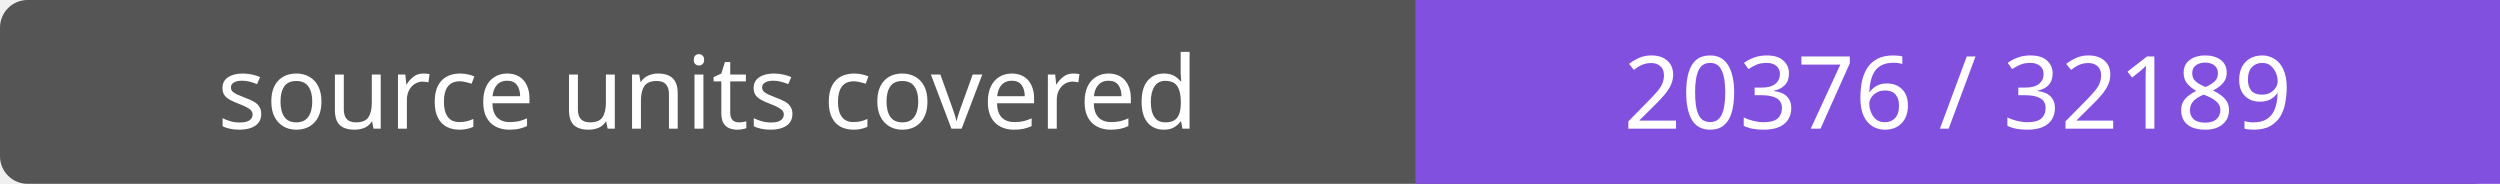
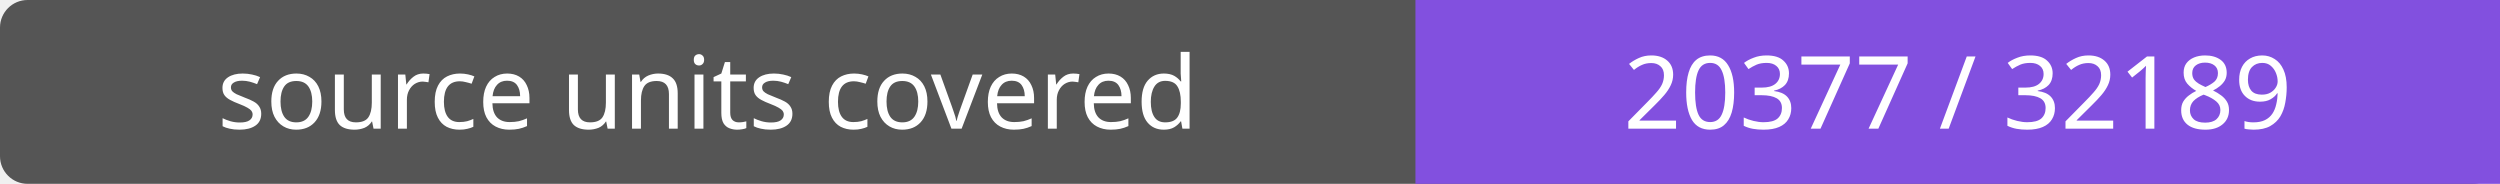
- <svg xmlns="http://www.w3.org/2000/svg" width="272" height="20" role="img" aria-label="source units covered: 20376 / 32189">
+ <svg xmlns="http://www.w3.org/2000/svg" width="272" height="20" role="img" aria-label="source units covered: 20377 / 32189">
  <rect width="272" height="20" rx="3" fill="#555" />
  <path fill="#8250df" d="M154 0h118v20H154z" />
  <g fill="#fff" text-anchor="middle" font-family="Verdana,sans-serif" font-size="11">
    <text x="77.0" y="14">source units covered</text>
-     <text x="213.0" y="14">20376 / 32189</text>
+     <text x="213.0" y="14">20377 / 32189</text>
  </g>
</svg>
